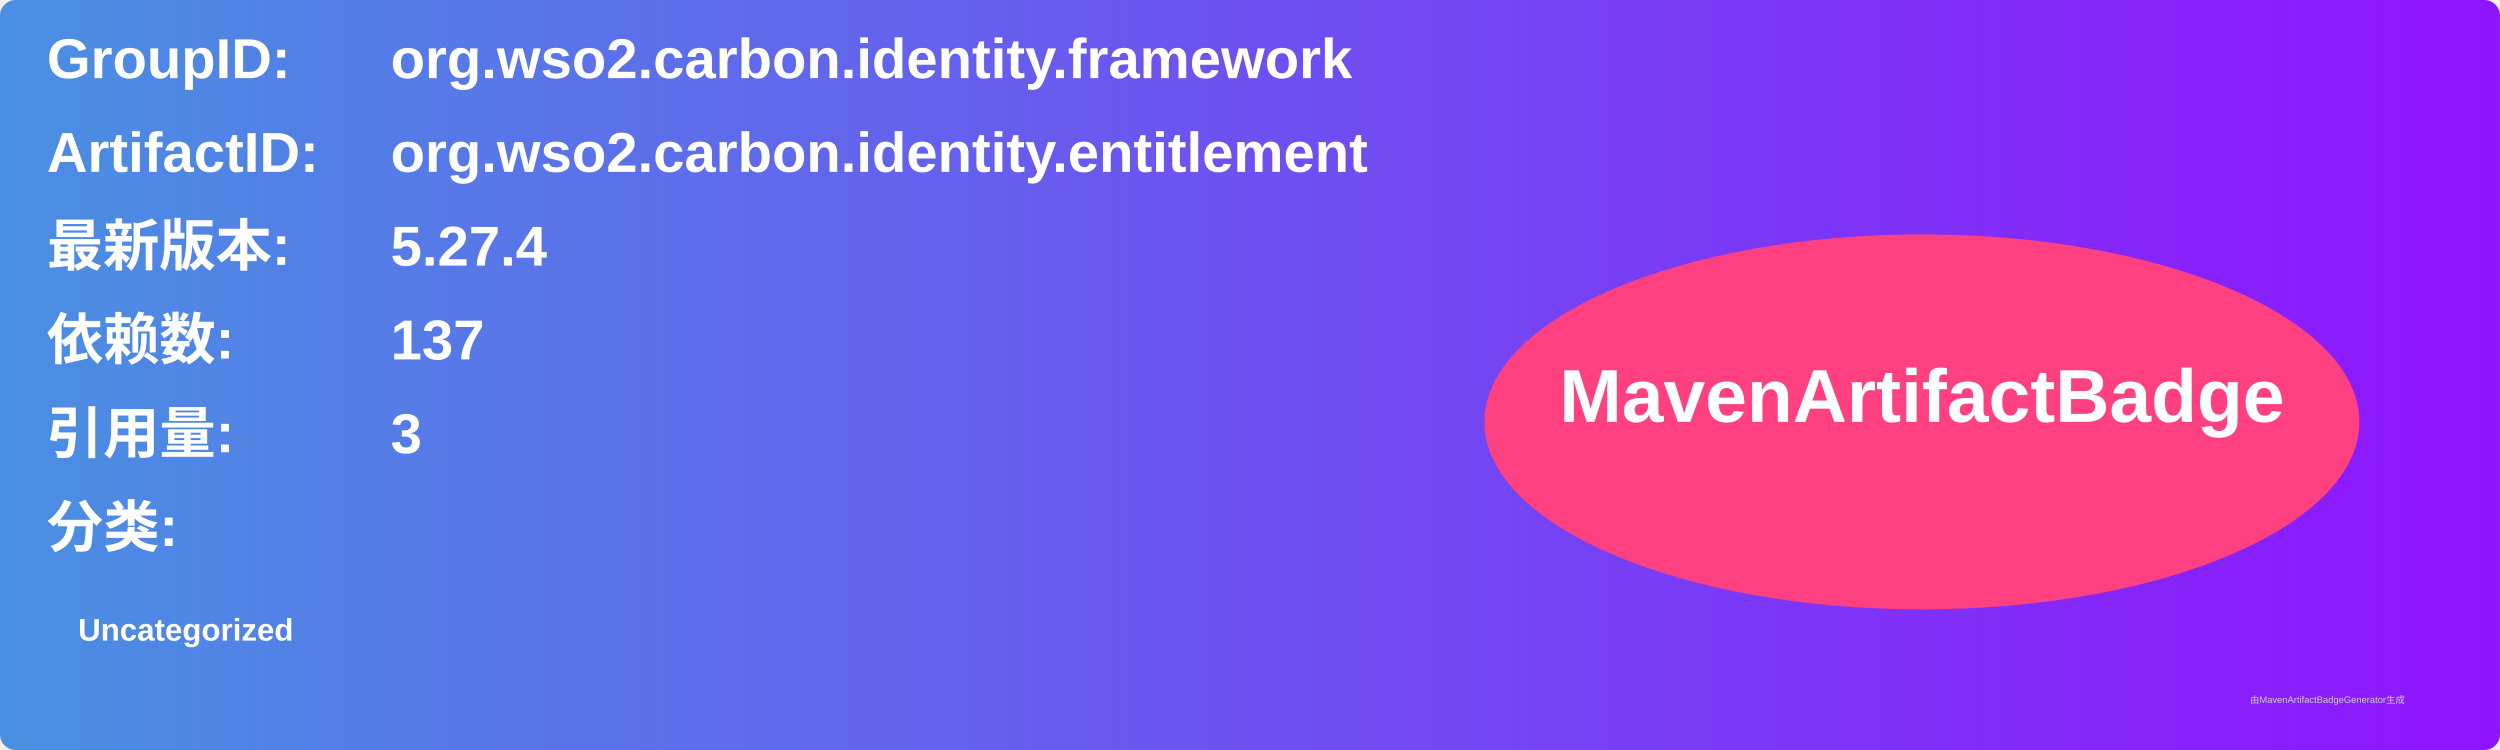
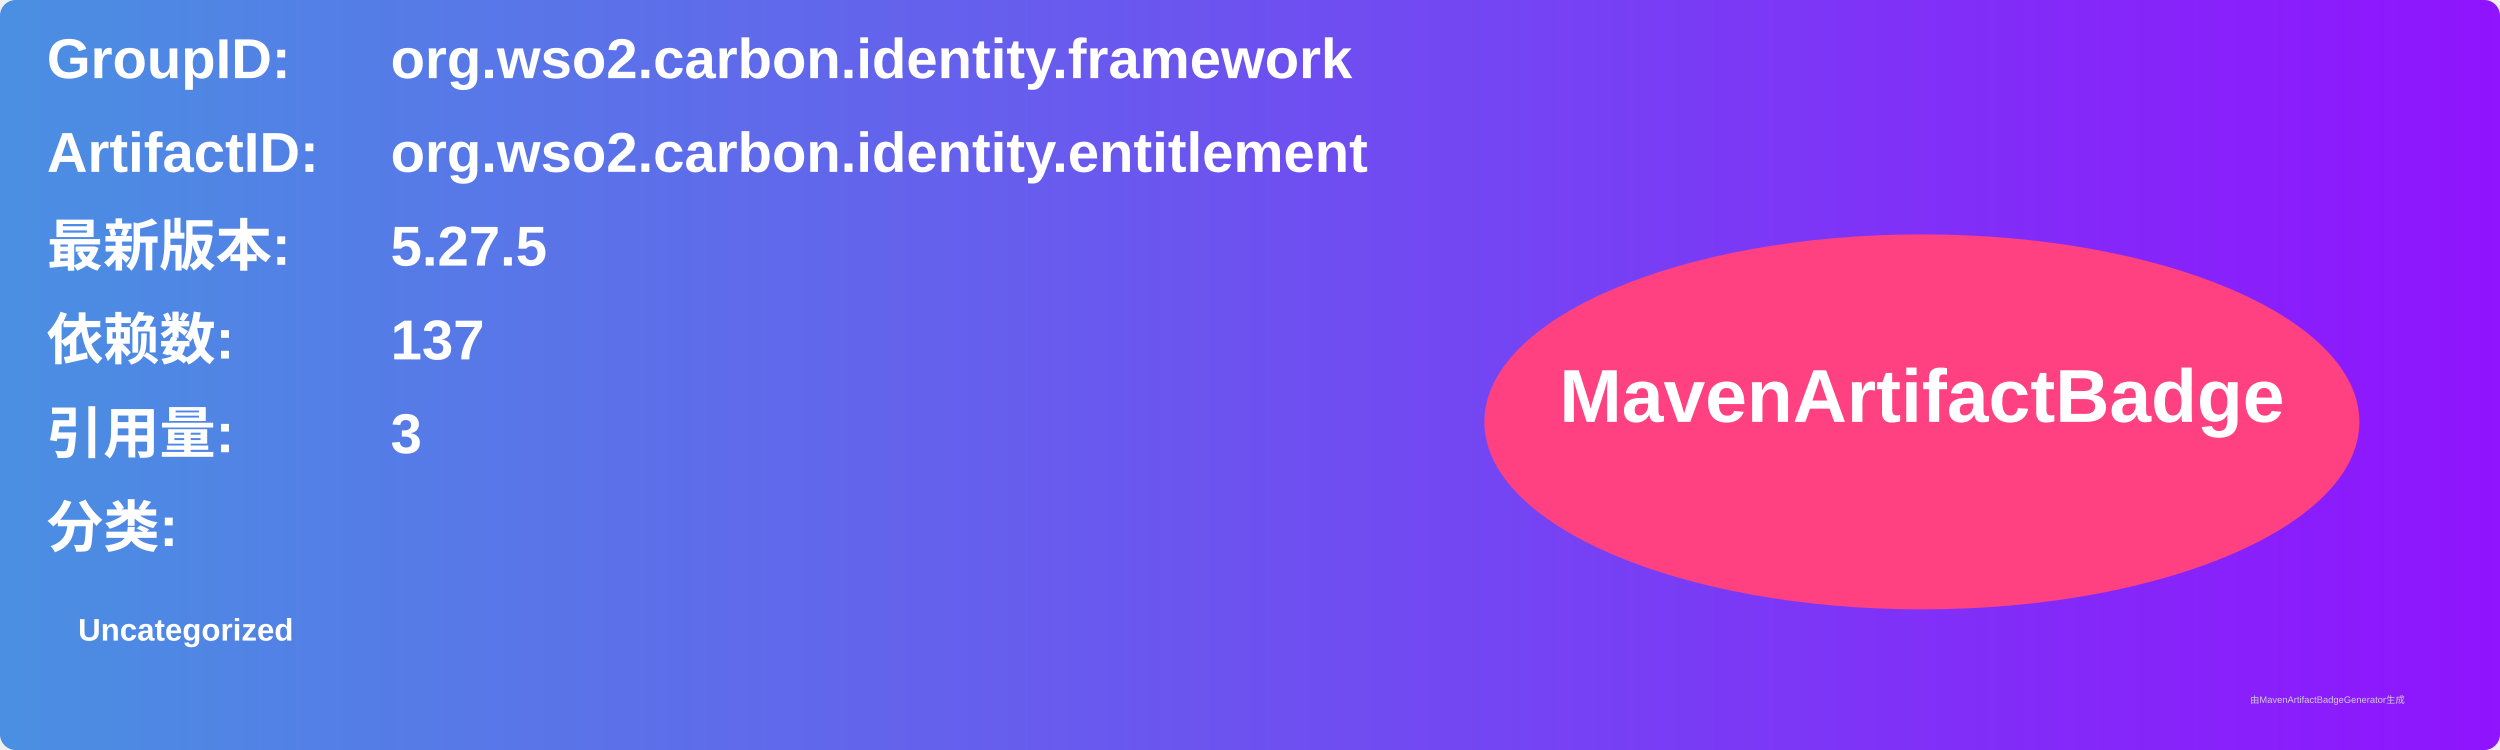
<svg xmlns="http://www.w3.org/2000/svg" width="800" height="240" viewBox="0 0 800 240">
  <linearGradient id="grad" x1="0%" y1="0%" x2="100%" y2="0%">
    <stop offset="0%" stop-color="#4a90e2" />
    <stop offset="100%" stop-color="#9013fe" />
  </linearGradient>
  <rect width="100%" height="100%" rx="5" ry="5" fill="url(#grad)" />
  <g transform="translate(15, 15)">
    <text x="0" y="10" font-family="Arial" font-size="18" fill="white" font-weight="bold" width="260">GroupID:</text>
    <text x="110" y="10" font-family="Arial" font-size="18" fill="white" font-weight="bold" width="460">org.wso2.carbon.identity.framework</text>
    <text x="0" y="40" font-family="Arial" font-size="18" fill="white" font-weight="bold" width="260">ArtifactID:</text>
    <text x="110" y="40" font-family="Arial" font-size="18" fill="white" font-weight="bold" width="460">org.wso2.carbon.identity.entitlement</text>
    <text x="0" y="70" font-family="Arial" font-size="18" fill="white" font-weight="bold">最新版本:</text>
    <text x="110" y="70" font-family="Arial" font-size="18" fill="white" font-weight="bold">
-       <tspan font-weight="bold">5.27.4</tspan>
+       <tspan font-weight="bold">5.27.5</tspan>
    </text>
    <text x="0" y="100" font-family="Arial" font-size="18" fill="white" font-weight="bold">依赖数: </text>
    <text x="110" y="100" font-family="Arial" font-size="18" fill="white">
      <tspan font-weight="bold">137</tspan>
    </text>
    <text x="0" y="130" font-family="Arial" font-size="18" fill="white" font-weight="bold">引用量: </text>
    <text x="110" y="130" font-family="Arial" font-size="18" fill="white">
      <tspan font-weight="bold">3</tspan>
    </text>
    <text x="0" y="160" font-family="Arial" font-size="18" fill="white" font-weight="bold">分类:</text>
    <text x="10" y="190" font-family="Arial" font-size="10" fill="white">
      <tspan font-weight="bold">Uncategorized</tspan>
    </text>
    <ellipse cx="600" cy="120" rx="140" ry="60" fill="#ff4081" />
    <text x="600" y="120" text-anchor="middle" font-family="Arial" font-size="24" fill="white" font-weight="bold">MavenArtifactBadge</text>
  </g>
  <text x="720" y="225" font-family="Arial" font-size="3" fill="#d0d0d0">由MavenArtifactBadgeGenerator生成</text>
</svg>
